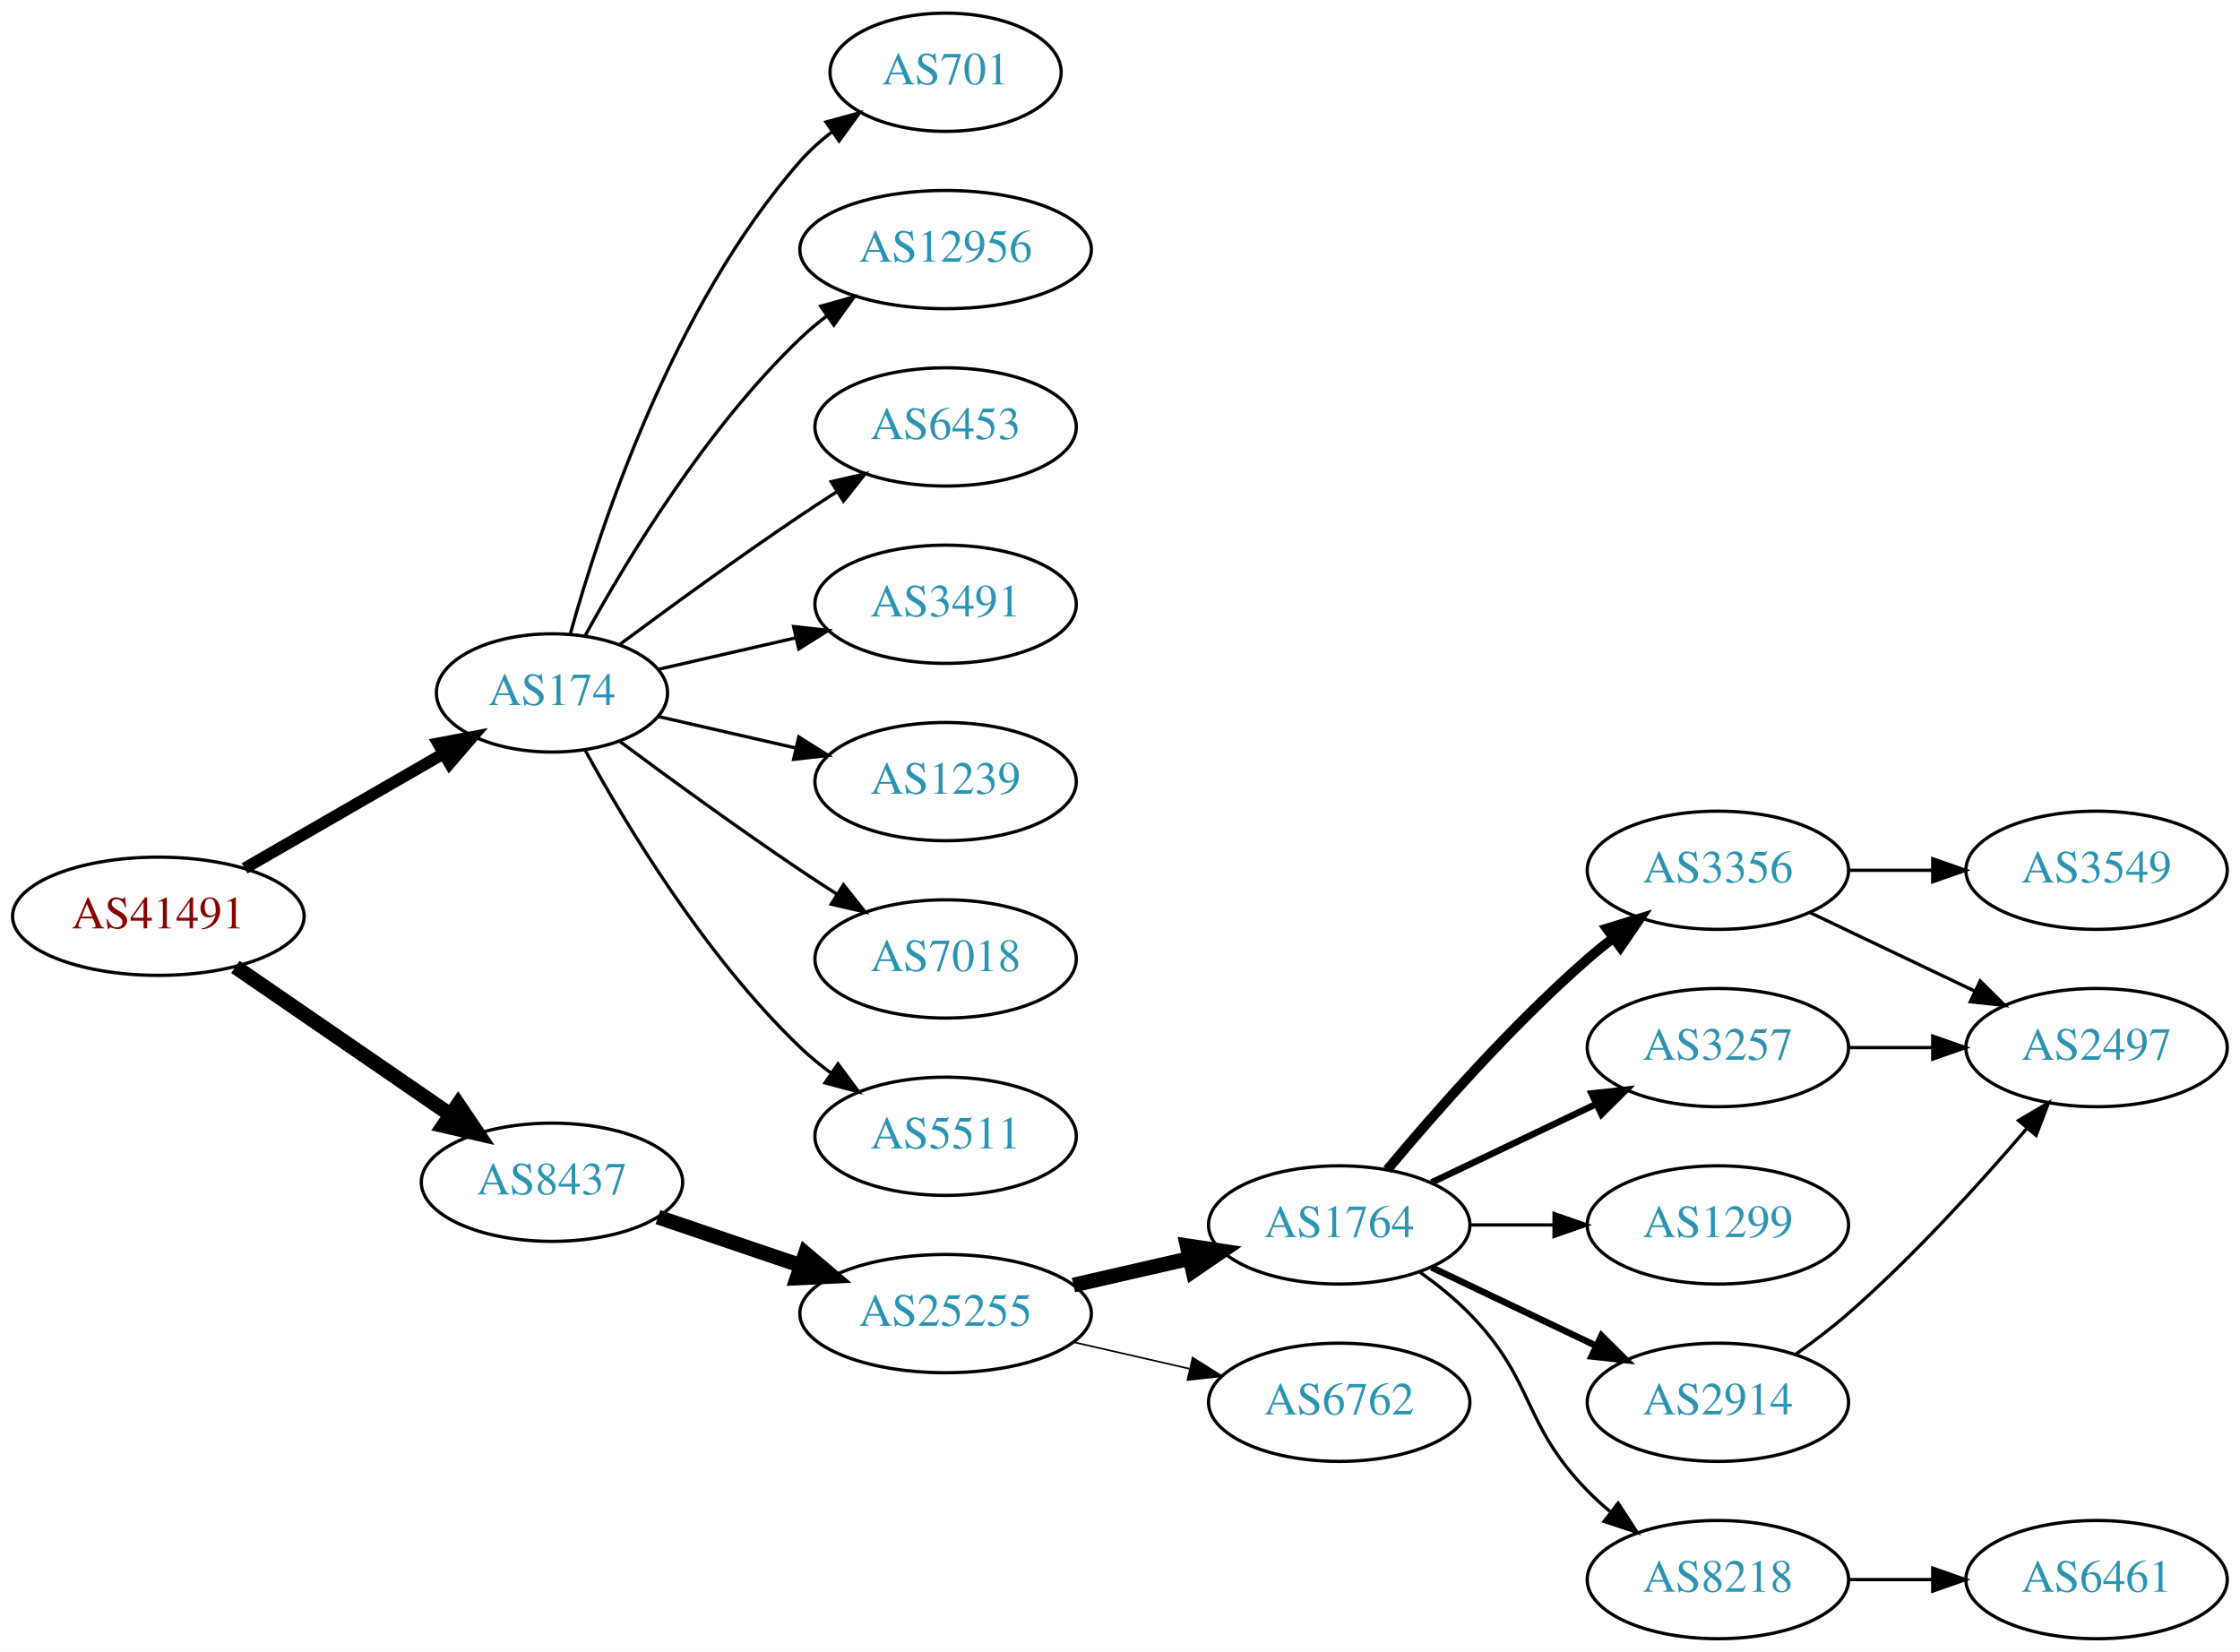
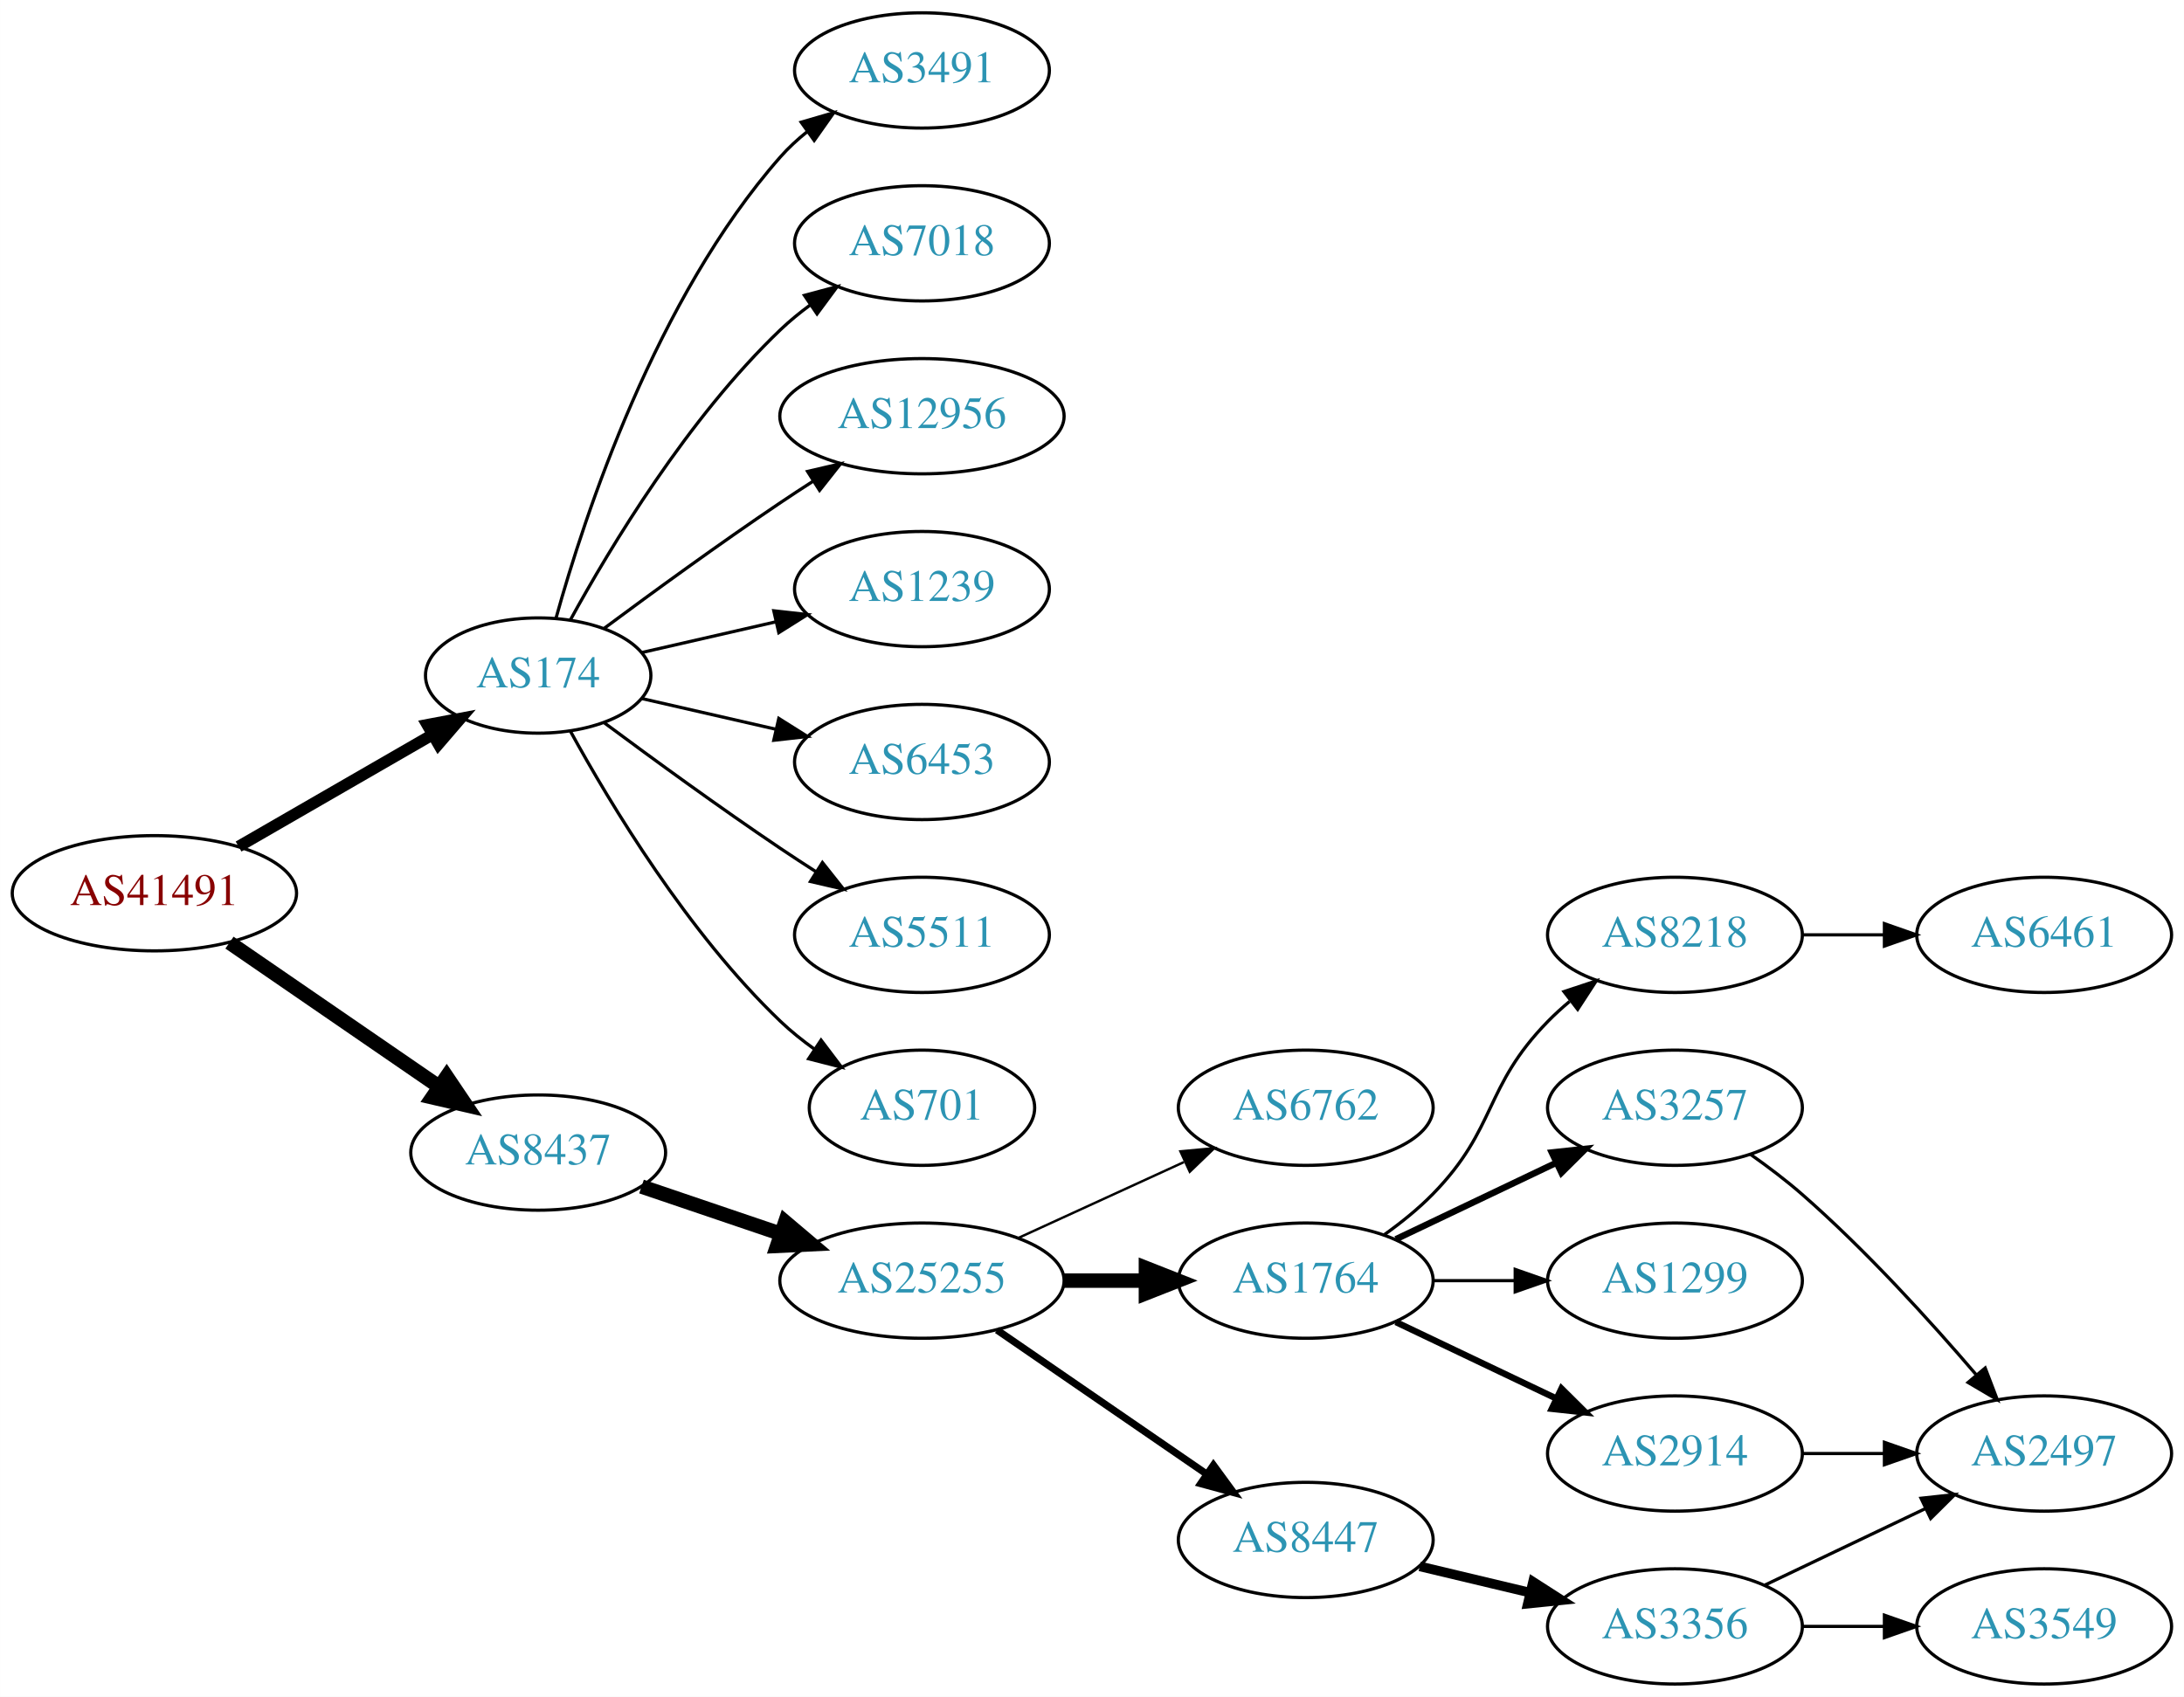
- <svg xmlns="http://www.w3.org/2000/svg" xmlns:xlink="http://www.w3.org/1999/xlink" width="682pt" height="503pt" viewBox="0.00 0.00 681.96 503.00">
-   <g id="graph0" class="graph" transform="scale(1 1) rotate(0) translate(4 499)">
-     <polygon fill="white" stroke="none" points="-4,4 -4,-499 677.956,-499 677.956,4 -4,4" />
+ <svg xmlns="http://www.w3.org/2000/svg" xmlns:xlink="http://www.w3.org/1999/xlink" width="682pt" height="530pt" viewBox="0.00 0.00 681.96 530.00">
+   <g id="graph0" class="graph" transform="scale(1 1) rotate(0) translate(4 526)">
+     <polygon fill="white" stroke="none" points="-4,4 -4,-526 677.956,-526 677.956,4 -4,4" />
    <g id="node1" class="node">
      <g id="a_node1">
        <a xlink:href="/asn/41491" xlink:title="AS41491 ~ Stadtwerke Kapfenberg [AT]">
-           <ellipse fill="#ffffff" stroke="black" cx="44.196" cy="-220" rx="44.393" ry="18" />
-           <text text-anchor="middle" x="44.196" y="-216.3" font-family="Times,serif" font-size="14.00" fill="#880000">AS41491</text>
+           <ellipse fill="#ffffff" stroke="black" cx="44.196" cy="-247" rx="44.393" ry="18" />
+           <text text-anchor="middle" x="44.196" y="-243.3" font-family="Times,serif" font-size="14.00" fill="#880000">AS41491</text>
        </a>
      </g>
    </g>
    <g id="node2" class="node">
      <g id="a_node2">
        <a xlink:href="/asn/174" xlink:title="AS174 ~ Cogent Communications [US]">
-           <ellipse fill="#ffffff" stroke="black" cx="164.039" cy="-288" rx="35.194" ry="18" />
-           <text text-anchor="middle" x="164.039" y="-284.3" font-family="Times,serif" font-size="14.00" fill="#2c94b3">AS174</text>
+           <ellipse fill="#ffffff" stroke="black" cx="164.039" cy="-315" rx="35.194" ry="18" />
+           <text text-anchor="middle" x="164.039" y="-311.3" font-family="Times,serif" font-size="14.00" fill="#2c94b3">AS174</text>
        </a>
      </g>
    </g>
    <g id="edge1" class="edge">
-       <path fill="none" stroke="black" stroke-width="3.6" d="M70.476,-234.588C88.144,-244.783 111.881,-258.48 130.894,-269.451" />
-       <polygon fill="black" stroke="black" stroke-width="3.6" points="129.39,-272.624 139.801,-274.591 132.889,-266.561 129.39,-272.624" />
+       <path fill="none" stroke="black" stroke-width="3.6" d="M70.476,-261.588C88.144,-271.783 111.881,-285.48 130.894,-296.451" />
+       <polygon fill="black" stroke="black" stroke-width="3.6" points="129.39,-299.624 139.801,-301.591 132.889,-293.561 129.39,-299.624" />
    </g>
    <g id="node3" class="node">
      <g id="a_node3">
        <a xlink:href="/asn/8437" xlink:title="AS8437 ~ Hutchison Drei Austria GmbH [AT]">
-           <ellipse fill="#ffffff" stroke="black" cx="164.039" cy="-139" rx="39.794" ry="18" />
-           <text text-anchor="middle" x="164.039" y="-135.3" font-family="Times,serif" font-size="14.00" fill="#2c94b3">AS8437</text>
+           <ellipse fill="#ffffff" stroke="black" cx="164.039" cy="-166" rx="39.794" ry="18" />
+           <text text-anchor="middle" x="164.039" y="-162.3" font-family="Times,serif" font-size="14.00" fill="#2c94b3">AS8437</text>
        </a>
      </g>
    </g>
    <g id="edge2" class="edge">
-       <path fill="none" stroke="black" stroke-width="4.5" d="M67.639,-204.574C86.22,-191.802 112.781,-173.545 133.161,-159.537" />
-       <polygon fill="black" stroke="black" stroke-width="4.5" points="135.464,-162.731 141.475,-153.822 131.003,-156.242 135.464,-162.731" />
+       <path fill="none" stroke="black" stroke-width="4.5" d="M67.639,-231.574C86.22,-218.802 112.781,-200.545 133.161,-186.537" />
+       <polygon fill="black" stroke="black" stroke-width="4.5" points="135.464,-189.731 141.475,-180.822 131.003,-183.242 135.464,-189.731" />
    </g>
    <g id="node4" class="node">
      <g id="a_node4">
-         <a xlink:href="/asn/12956" xlink:title="AS12956 ~ TELXIUS [ES]">
-           <ellipse fill="#ffffff" stroke="black" cx="283.881" cy="-423" rx="44.393" ry="18" />
-           <text text-anchor="middle" x="283.881" y="-419.3" font-family="Times,serif" font-size="14.00" fill="#2c94b3">AS12956</text>
+         <a xlink:href="/asn/3491" xlink:title="AS3491 ~ PCCW Global, Inc. [US]">
+           <ellipse fill="#ffffff" stroke="black" cx="283.881" cy="-504" rx="39.794" ry="18" />
+           <text text-anchor="middle" x="283.881" y="-500.3" font-family="Times,serif" font-size="14.00" fill="#2c94b3">AS3491</text>
        </a>
      </g>
    </g>
    <g id="edge3" class="edge">
-       <path fill="none" stroke="black" d="M174.065,-305.321C186.548,-328.1 210.837,-368.453 239.685,-396 242.192,-398.393 244.943,-400.687 247.805,-402.855" />
-       <polygon fill="black" stroke="black" points="245.852,-405.759 256.056,-408.61 249.857,-400.018 245.852,-405.759" />
+       <path fill="none" stroke="black" d="M169.612,-332.946C178.517,-364.995 200.801,-432.842 239.685,-477 242.169,-479.821 245.019,-482.449 248.044,-484.871" />
+       <polygon fill="black" stroke="black" points="246.162,-487.828 256.334,-490.791 250.23,-482.131 246.162,-487.828" />
    </g>
    <g id="node5" class="node">
      <g id="a_node5">
-         <a xlink:href="/asn/6453" xlink:title="AS6453 ~ TATA COMMUNICATIONS (AMERICA) INC [US]">
-           <ellipse fill="#ffffff" stroke="black" cx="283.881" cy="-369" rx="39.794" ry="18" />
-           <text text-anchor="middle" x="283.881" y="-365.3" font-family="Times,serif" font-size="14.00" fill="#2c94b3">AS6453</text>
+         <a xlink:href="/asn/7018" xlink:title="AS7018 ~ AT&amp;T Services, Inc. [US]">
+           <ellipse fill="#ffffff" stroke="black" cx="283.881" cy="-450" rx="39.794" ry="18" />
+           <text text-anchor="middle" x="283.881" y="-446.3" font-family="Times,serif" font-size="14.00" fill="#2c94b3">AS7018</text>
        </a>
      </g>
    </g>
    <g id="edge4" class="edge">
-       <path fill="none" stroke="black" d="M184.74,-302.81C199.642,-313.875 220.71,-329.228 239.685,-342 243.234,-344.389 246.984,-346.839 250.733,-349.242" />
-       <polygon fill="black" stroke="black" points="249.059,-352.325 259.381,-354.712 252.801,-346.409 249.059,-352.325" />
+       <path fill="none" stroke="black" d="M174.065,-332.321C186.548,-355.1 210.837,-395.453 239.685,-423 242.553,-425.739 245.742,-428.347 249.051,-430.785" />
+       <polygon fill="black" stroke="black" points="247.175,-433.742 257.411,-436.477 251.114,-427.956 247.175,-433.742" />
    </g>
    <g id="node6" class="node">
      <g id="a_node6">
-         <a xlink:href="/asn/3491" xlink:title="AS3491 ~ PCCW Global, Inc. [US]">
-           <ellipse fill="#ffffff" stroke="black" cx="283.881" cy="-315" rx="39.794" ry="18" />
-           <text text-anchor="middle" x="283.881" y="-311.3" font-family="Times,serif" font-size="14.00" fill="#2c94b3">AS3491</text>
+         <a xlink:href="/asn/12956" xlink:title="AS12956 ~ TELXIUS [ES]">
+           <ellipse fill="#ffffff" stroke="black" cx="283.881" cy="-396" rx="44.393" ry="18" />
+           <text text-anchor="middle" x="283.881" y="-392.3" font-family="Times,serif" font-size="14.00" fill="#2c94b3">AS12956</text>
        </a>
      </g>
    </g>
    <g id="edge5" class="edge">
-       <path fill="none" stroke="black" d="M196.309,-295.165C209.148,-298.106 224.253,-301.567 238.22,-304.767" />
-       <polygon fill="black" stroke="black" points="237.612,-308.219 248.141,-307.04 239.175,-301.395 237.612,-308.219" />
+       <path fill="none" stroke="black" d="M184.74,-329.81C199.642,-340.875 220.71,-356.228 239.685,-369 242.975,-371.215 246.438,-373.482 249.912,-375.715" />
+       <polygon fill="black" stroke="black" points="248.16,-378.748 258.479,-381.148 251.909,-372.837 248.16,-378.748" />
    </g>
    <g id="node7" class="node">
      <g id="a_node7">
        <a xlink:href="/asn/1239" xlink:title="AS1239 ~ Sprint [US]">
-           <ellipse fill="#ffffff" stroke="black" cx="283.881" cy="-261" rx="39.794" ry="18" />
-           <text text-anchor="middle" x="283.881" y="-257.3" font-family="Times,serif" font-size="14.00" fill="#2c94b3">AS1239</text>
+           <ellipse fill="#ffffff" stroke="black" cx="283.881" cy="-342" rx="39.794" ry="18" />
+           <text text-anchor="middle" x="283.881" y="-338.3" font-family="Times,serif" font-size="14.00" fill="#2c94b3">AS1239</text>
        </a>
      </g>
    </g>
    <g id="edge6" class="edge">
-       <path fill="none" stroke="black" d="M196.309,-280.835C209.148,-277.894 224.253,-274.433 238.22,-271.233" />
-       <polygon fill="black" stroke="black" points="239.175,-274.605 248.141,-268.96 237.612,-267.781 239.175,-274.605" />
+       <path fill="none" stroke="black" d="M196.309,-322.165C209.148,-325.106 224.253,-328.567 238.22,-331.767" />
+       <polygon fill="black" stroke="black" points="237.612,-335.219 248.141,-334.04 239.175,-328.395 237.612,-335.219" />
    </g>
    <g id="node8" class="node">
      <g id="a_node8">
-         <a xlink:href="/asn/7018" xlink:title="AS7018 ~ AT&amp;T Services, Inc. [US]">
-           <ellipse fill="#ffffff" stroke="black" cx="283.881" cy="-207" rx="39.794" ry="18" />
-           <text text-anchor="middle" x="283.881" y="-203.3" font-family="Times,serif" font-size="14.00" fill="#2c94b3">AS7018</text>
+         <a xlink:href="/asn/6453" xlink:title="AS6453 ~ TATA COMMUNICATIONS (AMERICA) INC [US]">
+           <ellipse fill="#ffffff" stroke="black" cx="283.881" cy="-288" rx="39.794" ry="18" />
+           <text text-anchor="middle" x="283.881" y="-284.3" font-family="Times,serif" font-size="14.00" fill="#2c94b3">AS6453</text>
        </a>
      </g>
    </g>
    <g id="edge7" class="edge">
-       <path fill="none" stroke="black" d="M184.74,-273.19C199.642,-262.125 220.71,-246.772 239.685,-234 243.234,-231.611 246.984,-229.161 250.733,-226.758" />
-       <polygon fill="black" stroke="black" points="252.801,-229.591 259.381,-221.288 249.059,-223.675 252.801,-229.591" />
+       <path fill="none" stroke="black" d="M196.309,-307.835C209.148,-304.894 224.253,-301.433 238.22,-298.233" />
+       <polygon fill="black" stroke="black" points="239.175,-301.605 248.141,-295.96 237.612,-294.781 239.175,-301.605" />
    </g>
    <g id="node9" class="node">
      <g id="a_node9">
        <a xlink:href="/asn/5511" xlink:title="AS5511 ~ Orange S.A. [FR]">
-           <ellipse fill="#ffffff" stroke="black" cx="283.881" cy="-153" rx="39.794" ry="18" />
-           <text text-anchor="middle" x="283.881" y="-149.3" font-family="Times,serif" font-size="14.00" fill="#2c94b3">AS5511</text>
+           <ellipse fill="#ffffff" stroke="black" cx="283.881" cy="-234" rx="39.794" ry="18" />
+           <text text-anchor="middle" x="283.881" y="-230.3" font-family="Times,serif" font-size="14.00" fill="#2c94b3">AS5511</text>
        </a>
      </g>
    </g>
    <g id="edge8" class="edge">
-       <path fill="none" stroke="black" d="M174.065,-270.679C186.548,-247.9 210.837,-207.547 239.685,-180 242.553,-177.261 245.742,-174.653 249.051,-172.215" />
-       <polygon fill="black" stroke="black" points="251.114,-175.044 257.411,-166.523 247.175,-169.258 251.114,-175.044" />
+       <path fill="none" stroke="black" d="M184.74,-300.19C199.642,-289.125 220.71,-273.772 239.685,-261 243.234,-258.611 246.984,-256.161 250.733,-253.758" />
+       <polygon fill="black" stroke="black" points="252.801,-256.591 259.381,-248.288 249.059,-250.675 252.801,-256.591" />
    </g>
    <g id="node10" class="node">
      <g id="a_node10">
        <a xlink:href="/asn/701" xlink:title="AS701 ~ UUNET [US]">
-           <ellipse fill="#ffffff" stroke="black" cx="283.881" cy="-477" rx="35.194" ry="18" />
-           <text text-anchor="middle" x="283.881" y="-473.3" font-family="Times,serif" font-size="14.00" fill="#2c94b3">AS701</text>
+           <ellipse fill="#ffffff" stroke="black" cx="283.881" cy="-180" rx="35.194" ry="18" />
+           <text text-anchor="middle" x="283.881" y="-176.3" font-family="Times,serif" font-size="14.00" fill="#2c94b3">AS701</text>
        </a>
      </g>
    </g>
    <g id="edge9" class="edge">
-       <path fill="none" stroke="black" d="M169.612,-305.946C178.517,-337.995 200.801,-405.842 239.685,-450 242.512,-453.211 245.814,-456.172 249.309,-458.864" />
-       <polygon fill="black" stroke="black" points="247.466,-461.845 257.684,-464.645 251.443,-456.084 247.466,-461.845" />
+       <path fill="none" stroke="black" d="M174.065,-297.679C186.548,-274.9 210.837,-234.547 239.685,-207 242.939,-203.893 246.606,-200.954 250.393,-198.24" />
+       <polygon fill="black" stroke="black" points="252.37,-201.128 258.761,-192.678 248.495,-195.299 252.37,-201.128" />
    </g>
    <g id="node11" class="node">
      <g id="a_node11">
        <a xlink:href="/asn/25255" xlink:title="AS25255 ~ ==&gt; TELE2 AUSTRIA &lt;== [AT]">
-           <ellipse fill="#ffffff" stroke="black" cx="283.881" cy="-99" rx="44.393" ry="18" />
-           <text text-anchor="middle" x="283.881" y="-95.3" font-family="Times,serif" font-size="14.00" fill="#2c94b3">AS25255</text>
+           <ellipse fill="#ffffff" stroke="black" cx="283.881" cy="-126" rx="44.393" ry="18" />
+           <text text-anchor="middle" x="283.881" y="-122.3" font-family="Times,serif" font-size="14.00" fill="#2c94b3">AS25255</text>
        </a>
      </g>
    </g>
    <g id="edge10" class="edge">
-       <path fill="none" stroke="black" stroke-width="4.5" d="M196.309,-128.386C209.605,-123.872 225.331,-118.535 239.707,-113.655" />
-       <polygon fill="black" stroke="black" stroke-width="4.5" points="241.194,-117.308 249.398,-110.365 238.663,-109.851 241.194,-117.308" />
+       <path fill="none" stroke="black" stroke-width="4.5" d="M196.309,-155.386C209.605,-150.872 225.331,-145.535 239.707,-140.655" />
+       <polygon fill="black" stroke="black" stroke-width="4.5" points="241.194,-144.308 249.398,-137.365 238.663,-136.851 241.194,-144.308" />
    </g>
    <g id="node12" class="node">
      <g id="a_node12">
+         <a xlink:href="/asn/6762" xlink:title="AS6762 ~ TELECOM ITALIA SPARKLE S.p.A. [IT]">
+           <ellipse fill="#ffffff" stroke="black" cx="403.724" cy="-180" rx="39.794" ry="18" />
+           <text text-anchor="middle" x="403.724" y="-176.3" font-family="Times,serif" font-size="14.00" fill="#2c94b3">AS6762</text>
+         </a>
+       </g>
+     </g>
+     <g id="edge11" class="edge">
+       <path fill="none" stroke="black" stroke-width="0.75" d="M314.011,-139.348C329.622,-146.502 349.02,-155.391 365.692,-163.03" />
+       <polygon fill="black" stroke="black" stroke-width="0.75" points="364.595,-166.378 375.144,-167.362 367.511,-160.014 364.595,-166.378" />
+     </g>
+     <g id="node13" class="node">
+       <g id="a_node13">
        <a xlink:href="/asn/1764" xlink:title="AS1764 ~ NEXTLAYER-AS [AT]">
          <ellipse fill="#ffffff" stroke="black" cx="403.724" cy="-126" rx="39.794" ry="18" />
          <text text-anchor="middle" x="403.724" y="-122.3" font-family="Times,serif" font-size="14.00" fill="#2c94b3">AS1764</text>
        </a>
      </g>
    </g>
-     <g id="edge11" class="edge">
-       <path fill="none" stroke="black" stroke-width="4.5" d="M322.816,-107.692C334.057,-110.267 346.469,-113.111 358.092,-115.774" />
-       <polygon fill="black" stroke="black" stroke-width="4.5" points="357.427,-119.661 368.054,-118.057 359.186,-111.985 357.427,-119.661" />
-     </g>
-     <g id="node13" class="node">
-       <g id="a_node13">
-         <a xlink:href="/asn/6762" xlink:title="AS6762 ~ TELECOM ITALIA SPARKLE S.p.A. [IT]">
-           <ellipse fill="#ffffff" stroke="black" cx="403.724" cy="-72" rx="39.794" ry="18" />
-           <text text-anchor="middle" x="403.724" y="-68.3" font-family="Times,serif" font-size="14.00" fill="#2c94b3">AS6762</text>
-         </a>
-       </g>
-     </g>
    <g id="edge12" class="edge">
-       <path fill="none" stroke="black" stroke-width="0.5" d="M322.816,-90.308C334.057,-87.733 346.469,-84.889 358.092,-82.226" />
-       <polygon fill="black" stroke="black" stroke-width="0.5" points="359.088,-85.588 368.054,-79.944 357.525,-78.765 359.088,-85.588" />
+       <path fill="none" stroke="black" stroke-width="4.5" d="M328.092,-126C336.405,-126 345.168,-126 353.65,-126" />
+       <polygon fill="black" stroke="black" stroke-width="4.5" points="353.809,-129.938 363.809,-126 353.809,-122.063 353.809,-129.938" />
    </g>
    <g id="node14" class="node">
      <g id="a_node14">
-         <a xlink:href="/asn/3356" xlink:title="AS3356 ~ Level 3 Parent, LLC [US]">
-           <ellipse fill="#ffffff" stroke="black" cx="519.017" cy="-234" rx="39.794" ry="18" />
-           <text text-anchor="middle" x="519.017" y="-230.3" font-family="Times,serif" font-size="14.00" fill="#2c94b3">AS3356</text>
+         <a xlink:href="/asn/8447" xlink:title="AS8447 ~ A1 Telekom Austria AG [AT]">
+           <ellipse fill="#ffffff" stroke="black" cx="403.724" cy="-45" rx="39.794" ry="18" />
+           <text text-anchor="middle" x="403.724" y="-41.3" font-family="Times,serif" font-size="14.00" fill="#2c94b3">AS8447</text>
        </a>
      </g>
    </g>
    <g id="edge13" class="edge">
-       <path fill="none" stroke="black" stroke-width="3" d="M418.354,-142.817C432.636,-159.929 456.183,-186.745 479.37,-207 481.836,-209.154 484.475,-211.294 487.172,-213.372" />
-       <polygon fill="black" stroke="black" stroke-width="3" points="485.197,-216.264 495.326,-219.37 489.345,-210.625 485.197,-216.264" />
+       <path fill="none" stroke="black" stroke-width="2.25" d="M307.324,-110.574C325.905,-97.802 352.466,-79.545 372.846,-65.537" />
+       <polygon fill="black" stroke="black" stroke-width="2.25" points="374.902,-68.371 381.16,-59.822 370.936,-62.602 374.902,-68.371" />
    </g>
    <g id="node15" class="node">
      <g id="a_node15">
+         <a xlink:href="/asn/8218" xlink:title="AS8218 ~ legacy Neotelecoms [FR]">
+           <ellipse fill="#ffffff" stroke="black" cx="519.017" cy="-234" rx="39.794" ry="18" />
+           <text text-anchor="middle" x="519.017" y="-230.3" font-family="Times,serif" font-size="14.00" fill="#2c94b3">AS8218</text>
+         </a>
+       </g>
+     </g>
+     <g id="edge14" class="edge">
+       <path fill="none" stroke="black" d="M428.318,-140.389C433.574,-144.148 438.906,-148.437 443.37,-153 463.543,-173.617 459.198,-186.383 479.37,-207 481.463,-209.139 483.746,-211.218 486.123,-213.21" />
+       <polygon fill="black" stroke="black" points="484.367,-216.275 494.423,-219.611 488.641,-210.732 484.367,-216.275" />
+     </g>
+     <g id="node16" class="node">
+       <g id="a_node16">
        <a xlink:href="/asn/3257" xlink:title="AS3257 ~ GTT [DE]">
          <ellipse fill="#ffffff" stroke="black" cx="519.017" cy="-180" rx="39.794" ry="18" />
          <text text-anchor="middle" x="519.017" y="-176.3" font-family="Times,serif" font-size="14.00" fill="#2c94b3">AS3257</text>
        </a>
      </g>
    </g>
-     <g id="edge14" class="edge">
+     <g id="edge15" class="edge">
      <path fill="none" stroke="black" stroke-width="2" d="M431.86,-138.934C446.854,-146.081 465.675,-155.052 481.898,-162.785" />
      <polygon fill="black" stroke="black" stroke-width="2" points="480.569,-166.028 491.102,-167.171 483.581,-159.709 480.569,-166.028" />
    </g>
-     <g id="node16" class="node">
-       <g id="a_node16">
+     <g id="node17" class="node">
+       <g id="a_node17">
        <a xlink:href="/asn/1299" xlink:title="AS1299 ~ Telia Carrier [EU]">
          <ellipse fill="#ffffff" stroke="black" cx="519.017" cy="-126" rx="39.794" ry="18" />
          <text text-anchor="middle" x="519.017" y="-122.3" font-family="Times,serif" font-size="14.00" fill="#2c94b3">AS1299</text>
        </a>
      </g>
    </g>
-     <g id="edge15" class="edge">
+     <g id="edge16" class="edge">
      <path fill="none" stroke="black" d="M443.396,-126C451.599,-126 460.363,-126 468.895,-126" />
      <polygon fill="black" stroke="black" points="469.134,-129.5 479.134,-126 469.134,-122.5 469.134,-129.5" />
    </g>
-     <g id="node17" class="node">
-       <g id="a_node17">
+     <g id="node18" class="node">
+       <g id="a_node18">
        <a xlink:href="/asn/2914" xlink:title="AS2914 ~ NTT America, Inc. [US]">
          <ellipse fill="#ffffff" stroke="black" cx="519.017" cy="-72" rx="39.794" ry="18" />
          <text text-anchor="middle" x="519.017" y="-68.3" font-family="Times,serif" font-size="14.00" fill="#2c94b3">AS2914</text>
        </a>
      </g>
    </g>
-     <g id="edge16" class="edge">
+     <g id="edge17" class="edge">
      <path fill="none" stroke="black" stroke-width="2" d="M431.86,-113.066C446.854,-105.919 465.675,-96.948 481.898,-89.215" />
      <polygon fill="black" stroke="black" stroke-width="2" points="483.581,-92.291 491.102,-84.829 480.569,-85.972 483.581,-92.291" />
    </g>
-     <g id="node18" class="node">
-       <g id="a_node18">
-         <a xlink:href="/asn/8218" xlink:title="AS8218 ~ legacy Neotelecoms [FR]">
+     <g id="node20" class="node">
+       <g id="a_node20">
+         <a xlink:href="/asn/3356" xlink:title="AS3356 ~ Level 3 Parent, LLC [US]">
          <ellipse fill="#ffffff" stroke="black" cx="519.017" cy="-18" rx="39.794" ry="18" />
-           <text text-anchor="middle" x="519.017" y="-14.3" font-family="Times,serif" font-size="14.00" fill="#2c94b3">AS8218</text>
-         </a>
-       </g>
-     </g>
-     <g id="edge17" class="edge">
-       <path fill="none" stroke="black" d="M428.318,-111.611C433.574,-107.852 438.906,-103.563 443.37,-99 463.543,-78.383 459.198,-65.617 479.37,-45 481.463,-42.861 483.746,-40.782 486.123,-38.79" />
-       <polygon fill="black" stroke="black" points="488.641,-41.268 494.423,-32.389 484.367,-35.725 488.641,-41.268" />
+           <text text-anchor="middle" x="519.017" y="-14.3" font-family="Times,serif" font-size="14.00" fill="#2c94b3">AS3356</text>
+         </a>
+       </g>
+     </g>
+     <g id="edge19" class="edge">
+       <path fill="none" stroke="black" stroke-width="3" d="M439.331,-36.752C450.202,-34.162 462.357,-31.265 473.799,-28.538" />
+       <polygon fill="black" stroke="black" stroke-width="3" points="474.705,-31.92 483.621,-26.197 473.082,-25.111 474.705,-31.92" />
    </g>
    <g id="node19" class="node">
      <g id="a_node19">
+         <a xlink:href="/asn/6461" xlink:title="AS6461 ~ Zayo Bandwidth [US]">
+           <ellipse fill="#ffffff" stroke="black" cx="634.31" cy="-234" rx="39.794" ry="18" />
+           <text text-anchor="middle" x="634.31" y="-230.3" font-family="Times,serif" font-size="14.00" fill="#2c94b3">AS6461</text>
+         </a>
+       </g>
+     </g>
+     <g id="edge18" class="edge">
+       <path fill="none" stroke="black" d="M558.689,-234C566.892,-234 575.656,-234 584.188,-234" />
+       <polygon fill="black" stroke="black" points="584.427,-237.5 594.427,-234 584.427,-230.5 584.427,-237.5" />
+     </g>
+     <g id="node22" class="node">
+       <g id="a_node22">
        <a xlink:href="/asn/2497" xlink:title="AS2497 ~ Internet Initiative Japan Inc. [JP]">
-           <ellipse fill="#ffffff" stroke="black" cx="634.31" cy="-180" rx="39.794" ry="18" />
-           <text text-anchor="middle" x="634.31" y="-176.3" font-family="Times,serif" font-size="14.00" fill="#2c94b3">AS2497</text>
+           <ellipse fill="#ffffff" stroke="black" cx="634.31" cy="-72" rx="39.794" ry="18" />
+           <text text-anchor="middle" x="634.31" y="-68.3" font-family="Times,serif" font-size="14.00" fill="#2c94b3">AS2497</text>
        </a>
      </g>
    </g>
    <g id="edge22" class="edge">
-       <path fill="none" stroke="black" d="M547.153,-221.066C562.147,-213.919 580.968,-204.948 597.191,-197.215" />
-       <polygon fill="black" stroke="black" points="598.874,-200.291 606.395,-192.829 595.862,-193.972 598.874,-200.291" />
+       <path fill="none" stroke="black" d="M542.707,-165.37C548.109,-161.56 553.732,-157.308 558.663,-153 578.59,-135.593 598.782,-113.342 613.131,-96.567" />
+       <polygon fill="black" stroke="black" points="615.899,-98.714 619.68,-88.817 610.552,-94.196 615.899,-98.714" />
+     </g>
+     <g id="edge23" class="edge">
+       <path fill="none" stroke="black" d="M558.689,-72C566.892,-72 575.656,-72 584.188,-72" />
+       <polygon fill="black" stroke="black" points="584.427,-75.5 594.427,-72 584.427,-68.5 584.427,-75.5" />
    </g>
    <g id="node21" class="node">
      <g id="a_node21">
        <a xlink:href="/asn/3549" xlink:title="AS3549 ~ Level 3 Parent, LLC [US]">
-           <ellipse fill="#ffffff" stroke="black" cx="634.31" cy="-234" rx="39.794" ry="18" />
-           <text text-anchor="middle" x="634.31" y="-230.3" font-family="Times,serif" font-size="14.00" fill="#2c94b3">AS3549</text>
-         </a>
-       </g>
-     </g>
-     <g id="edge21" class="edge">
-       <path fill="none" stroke="black" d="M558.689,-234C566.892,-234 575.656,-234 584.188,-234" />
-       <polygon fill="black" stroke="black" points="584.427,-237.5 594.427,-234 584.427,-230.5 584.427,-237.5" />
-     </g>
-     <g id="edge19" class="edge">
-       <path fill="none" stroke="black" d="M558.689,-180C566.892,-180 575.656,-180 584.188,-180" />
-       <polygon fill="black" stroke="black" points="584.427,-183.5 594.427,-180 584.427,-176.5 584.427,-183.5" />
-     </g>
-     <g id="edge18" class="edge">
-       <path fill="none" stroke="black" d="M542.707,-86.63C548.109,-90.44 553.732,-94.692 558.663,-99 578.59,-116.407 598.782,-138.658 613.131,-155.433" />
-       <polygon fill="black" stroke="black" points="610.552,-157.804 619.68,-163.183 615.899,-153.286 610.552,-157.804" />
-     </g>
-     <g id="node20" class="node">
-       <g id="a_node20">
-         <a xlink:href="/asn/6461" xlink:title="AS6461 ~ Zayo Bandwidth [US]">
          <ellipse fill="#ffffff" stroke="black" cx="634.31" cy="-18" rx="39.794" ry="18" />
-           <text text-anchor="middle" x="634.31" y="-14.3" font-family="Times,serif" font-size="14.00" fill="#2c94b3">AS6461</text>
+           <text text-anchor="middle" x="634.31" y="-14.3" font-family="Times,serif" font-size="14.00" fill="#2c94b3">AS3549</text>
        </a>
      </g>
    </g>
    <g id="edge20" class="edge">
      <path fill="none" stroke="black" d="M558.689,-18C566.892,-18 575.656,-18 584.188,-18" />
      <polygon fill="black" stroke="black" points="584.427,-21.5 594.427,-18 584.427,-14.5 584.427,-21.5" />
    </g>
+     <g id="edge21" class="edge">
+       <path fill="none" stroke="black" d="M547.153,-30.934C562.147,-38.081 580.968,-47.052 597.191,-54.785" />
+       <polygon fill="black" stroke="black" points="595.862,-58.028 606.395,-59.171 598.874,-51.709 595.862,-58.028" />
+     </g>
  </g>
</svg>
